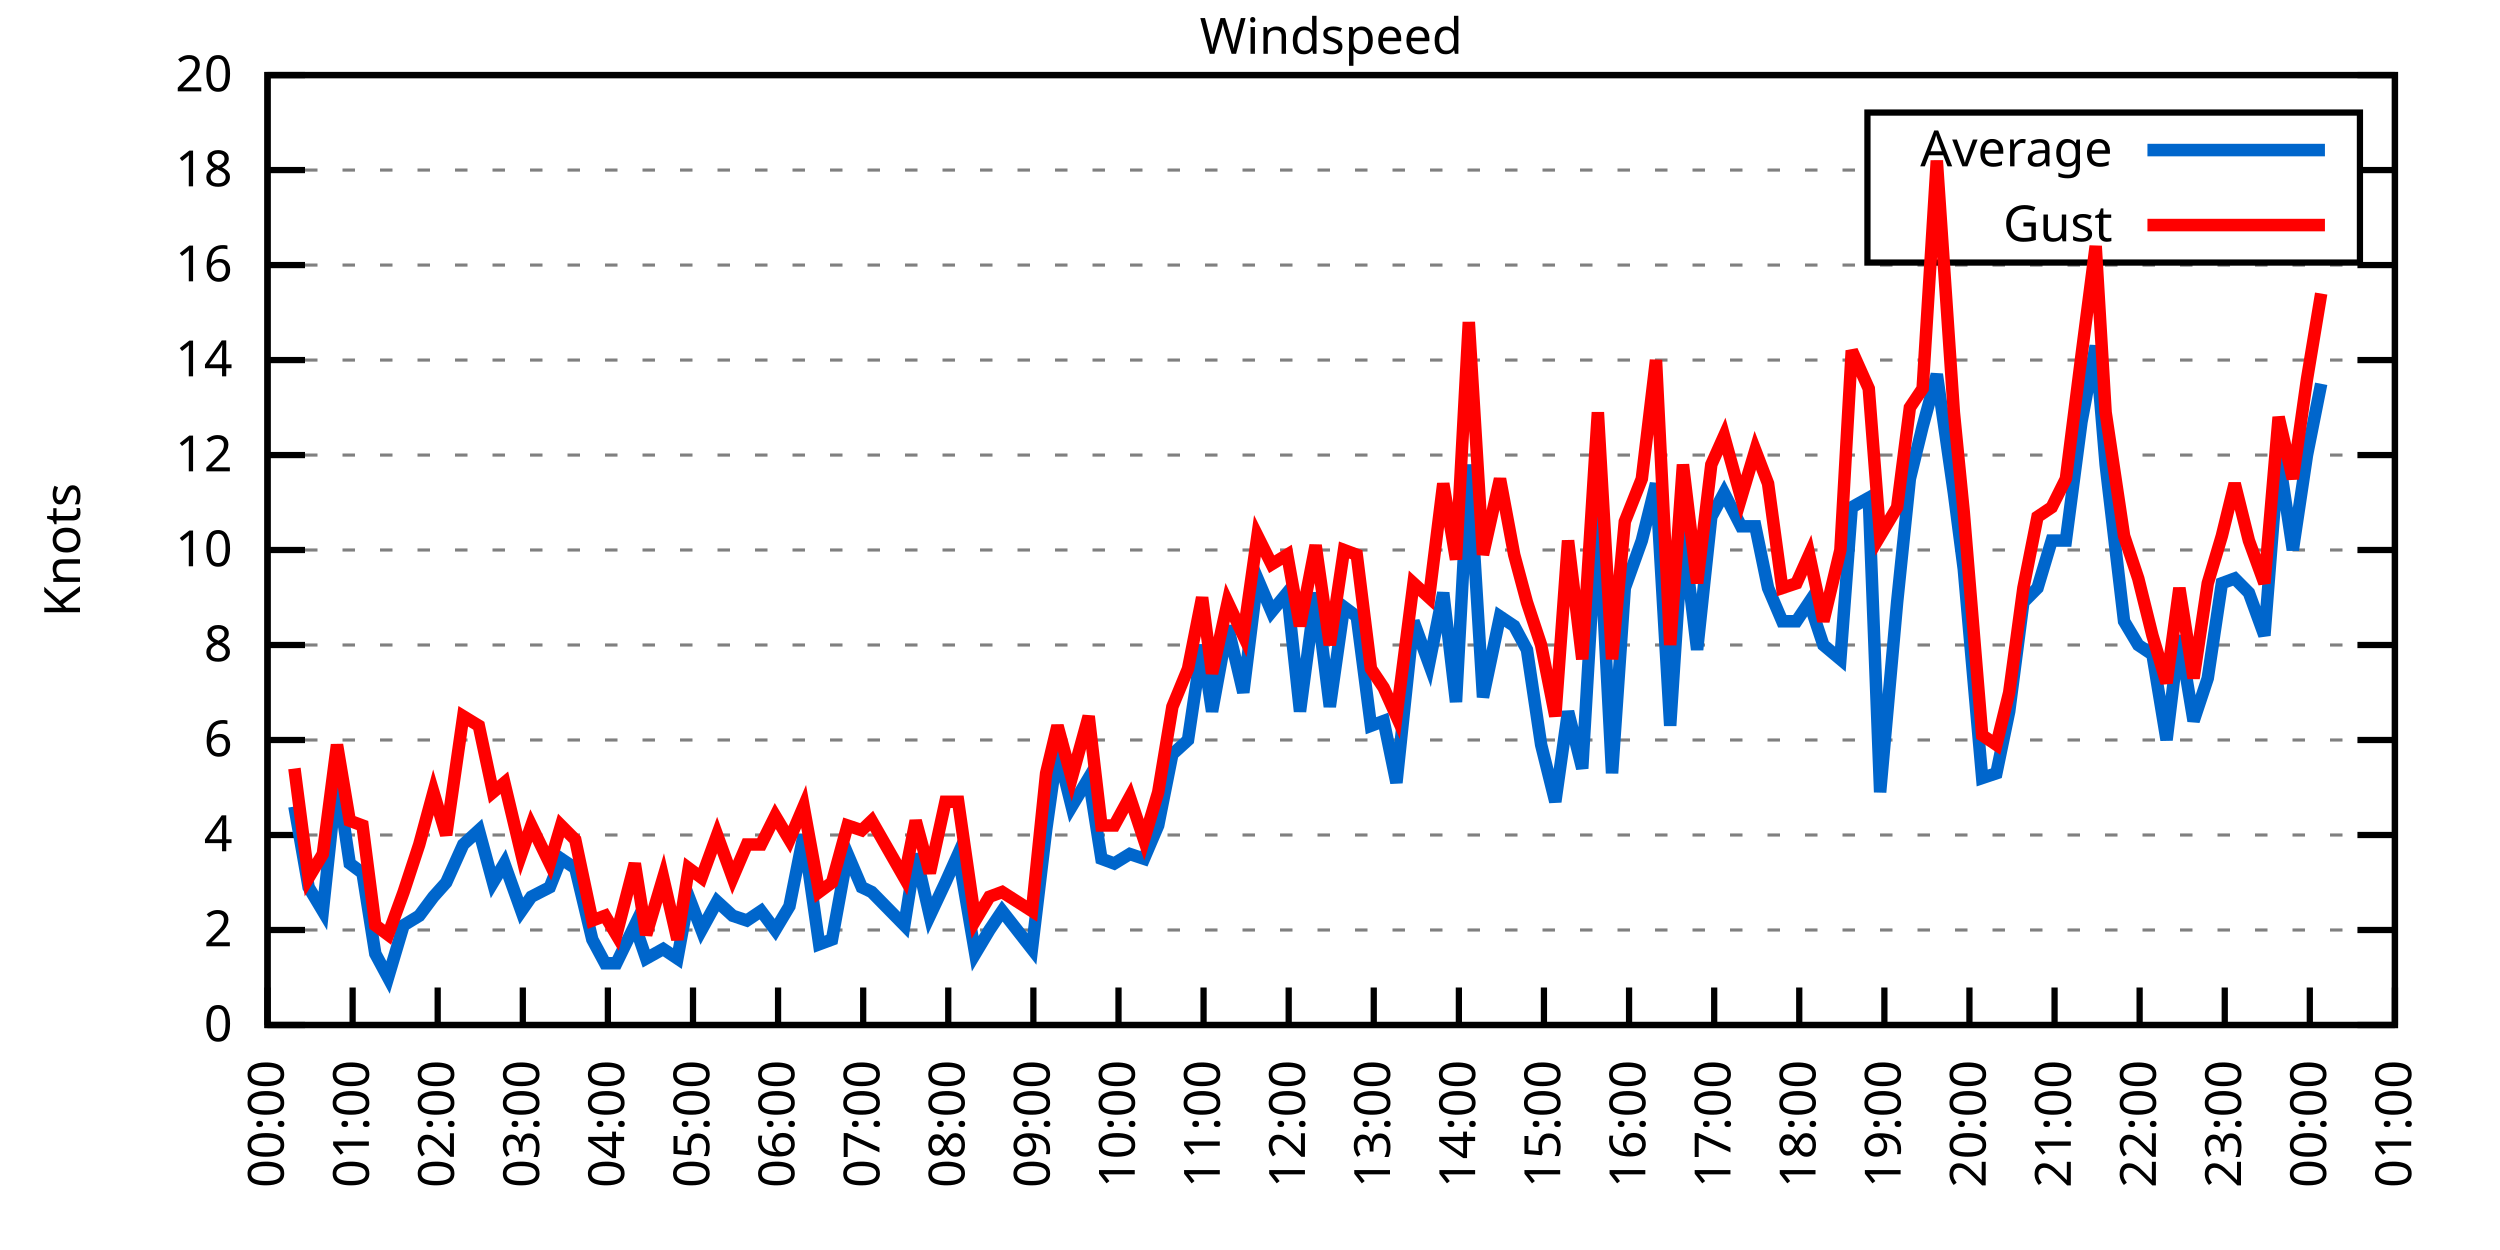
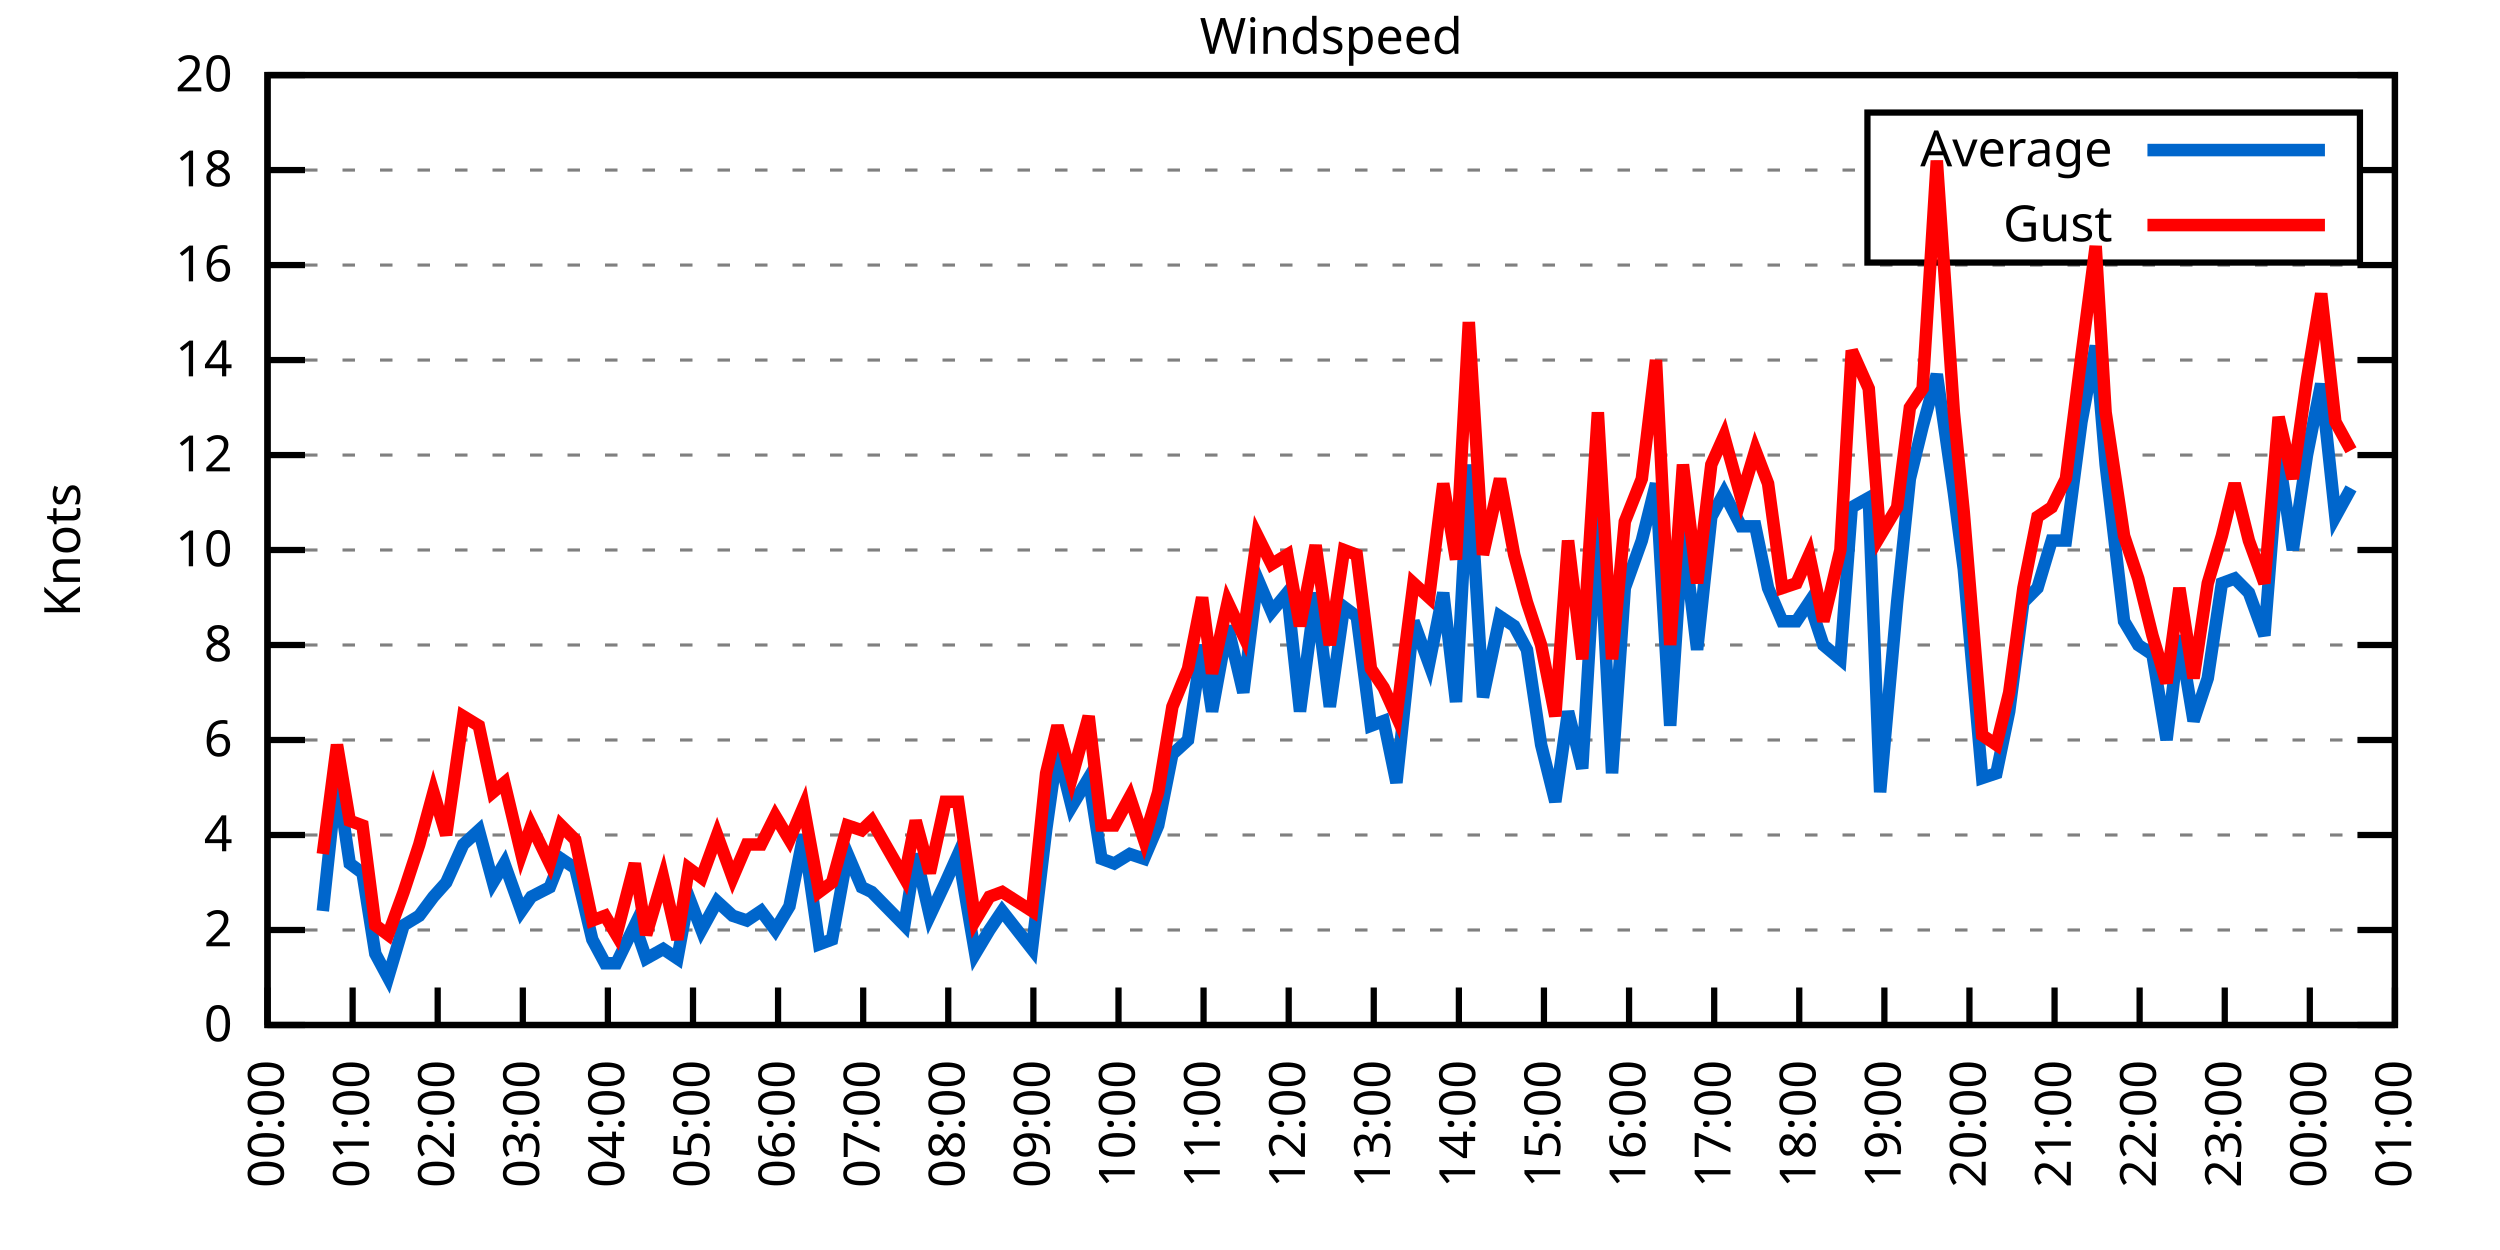
<svg xmlns="http://www.w3.org/2000/svg" xmlns:xlink="http://www.w3.org/1999/xlink" width="400" height="200" viewBox="0 0 400 200">
  <g id="gnuplot_canvas">
    <rect x="0" y="0" width="400" height="200" fill="none" />
    <defs>
      <circle id="gpDot" r="0.5" stroke-width="0.5" stroke="currentColor" />
      <path id="gpPt0" stroke-width="0.333" stroke="currentColor" d="M-1,0 h2 M0,-1 v2" />
      <path id="gpPt1" stroke-width="0.333" stroke="currentColor" d="M-1,-1 L1,1 M1,-1 L-1,1" />
      <path id="gpPt2" stroke-width="0.333" stroke="currentColor" d="M-1,0 L1,0 M0,-1 L0,1 M-1,-1 L1,1 M-1,1 L1,-1" />
      <rect id="gpPt3" stroke-width="0.333" stroke="currentColor" x="-1" y="-1" width="2" height="2" />
      <rect id="gpPt4" stroke-width="0.333" stroke="currentColor" fill="currentColor" x="-1" y="-1" width="2" height="2" />
      <circle id="gpPt5" stroke-width="0.333" stroke="currentColor" cx="0" cy="0" r="1" />
      <use xlink:href="#gpPt5" id="gpPt6" fill="currentColor" stroke="none" />
      <path id="gpPt7" stroke-width="0.333" stroke="currentColor" d="M0,-1.33 L-1.33,0.67 L1.33,0.67 z" />
      <use xlink:href="#gpPt7" id="gpPt8" fill="currentColor" stroke="none" />
      <use xlink:href="#gpPt7" id="gpPt9" stroke="currentColor" transform="rotate(180)" />
      <use xlink:href="#gpPt9" id="gpPt10" fill="currentColor" stroke="none" />
      <use xlink:href="#gpPt3" id="gpPt11" stroke="currentColor" transform="rotate(45)" />
      <use xlink:href="#gpPt11" id="gpPt12" fill="currentColor" stroke="none" />
      <path id="gpPt13" stroke-width="0.333" stroke="currentColor" d="M0,1.330 L1.265,0.411 L0.782,-1.067 L-0.782,-1.076 L-1.265,0.411 z" />
      <use xlink:href="#gpPt13" id="gpPt14" fill="currentColor" stroke="none" />
      <filter id="textbox" filterUnits="objectBoundingBox" x="0" y="0" height="1" width="1">
        <feFlood flood-color="white" flood-opacity="1" result="bgnd" />
        <feComposite in="SourceGraphic" in2="bgnd" operator="atop" />
      </filter>
      <filter id="greybox" filterUnits="objectBoundingBox" x="0" y="0" height="1" width="1">
        <feFlood flood-color="lightgrey" flood-opacity="1" result="grey" />
        <feComposite in="SourceGraphic" in2="grey" operator="atop" />
      </filter>
    </defs>
    <g fill="none" color="white" stroke="currentColor" stroke-width="1.00" stroke-linecap="butt" stroke-linejoin="miter">
</g>
    <g fill="none" color="black" stroke="currentColor" stroke-width="1.00" stroke-linecap="butt" stroke-linejoin="miter">
      <g stroke="none" shape-rendering="crispEdges">
        <polygon fill="rgb(255, 255, 255)" points="42.80,164.00 383.18,164.00 383.18,12.02 42.80,12.02 " />
      </g>
    </g>
    <g fill="none" color="black" stroke="currentColor" stroke-width="1.00" stroke-linecap="butt" stroke-linejoin="miter">
</g>
    <g fill="none" color="black" stroke="black" stroke-width="0.50" stroke-linecap="butt" stroke-linejoin="miter">
</g>
    <g fill="none" color="gray" stroke="currentColor" stroke-width="0.50" stroke-linecap="butt" stroke-linejoin="miter">
      <path stroke="gray" stroke-dasharray="2,4" class="gridline" d="M42.80,164.00 L383.19,164.00  " />
    </g>
    <g fill="none" color="gray" stroke="gray" stroke-width="1.00" stroke-linecap="butt" stroke-linejoin="miter">
</g>
    <g fill="none" color="black" stroke="currentColor" stroke-width="1.00" stroke-linecap="butt" stroke-linejoin="miter">
      <path stroke="black" d="M42.80,164.00 L48.80,164.00 M383.19,164.00 L377.19,164.00  " />
      <g transform="translate(37.20,166.60)" stroke="none" fill="black" font-family="Sans" font-size="8.00" text-anchor="end">
        <text>
          <tspan font-family="Sans"> 0</tspan>
        </text>
      </g>
    </g>
    <g fill="none" color="black" stroke="currentColor" stroke-width="1.00" stroke-linecap="butt" stroke-linejoin="miter">
</g>
    <g fill="none" color="black" stroke="black" stroke-width="0.50" stroke-linecap="butt" stroke-linejoin="miter">
</g>
    <g fill="none" color="gray" stroke="currentColor" stroke-width="0.50" stroke-linecap="butt" stroke-linejoin="miter">
      <path stroke="gray" stroke-dasharray="2,4" class="gridline" d="M42.80,148.80 L383.19,148.80  " />
    </g>
    <g fill="none" color="gray" stroke="gray" stroke-width="1.00" stroke-linecap="butt" stroke-linejoin="miter">
</g>
    <g fill="none" color="black" stroke="currentColor" stroke-width="1.00" stroke-linecap="butt" stroke-linejoin="miter">
      <path stroke="black" d="M42.80,148.80 L48.80,148.80 M383.19,148.80 L377.19,148.80  " />
      <g transform="translate(37.20,151.40)" stroke="none" fill="black" font-family="Sans" font-size="8.00" text-anchor="end">
        <text>
          <tspan font-family="Sans"> 2</tspan>
        </text>
      </g>
    </g>
    <g fill="none" color="black" stroke="currentColor" stroke-width="1.00" stroke-linecap="butt" stroke-linejoin="miter">
</g>
    <g fill="none" color="black" stroke="black" stroke-width="0.50" stroke-linecap="butt" stroke-linejoin="miter">
</g>
    <g fill="none" color="gray" stroke="currentColor" stroke-width="0.50" stroke-linecap="butt" stroke-linejoin="miter">
      <path stroke="gray" stroke-dasharray="2,4" class="gridline" d="M42.80,133.60 L383.19,133.60  " />
    </g>
    <g fill="none" color="gray" stroke="gray" stroke-width="1.00" stroke-linecap="butt" stroke-linejoin="miter">
</g>
    <g fill="none" color="black" stroke="currentColor" stroke-width="1.00" stroke-linecap="butt" stroke-linejoin="miter">
      <path stroke="black" d="M42.80,133.60 L48.80,133.60 M383.19,133.60 L377.19,133.60  " />
      <g transform="translate(37.20,136.20)" stroke="none" fill="black" font-family="Sans" font-size="8.00" text-anchor="end">
        <text>
          <tspan font-family="Sans"> 4</tspan>
        </text>
      </g>
    </g>
    <g fill="none" color="black" stroke="currentColor" stroke-width="1.00" stroke-linecap="butt" stroke-linejoin="miter">
</g>
    <g fill="none" color="black" stroke="black" stroke-width="0.50" stroke-linecap="butt" stroke-linejoin="miter">
</g>
    <g fill="none" color="gray" stroke="currentColor" stroke-width="0.50" stroke-linecap="butt" stroke-linejoin="miter">
      <path stroke="gray" stroke-dasharray="2,4" class="gridline" d="M42.80,118.40 L383.19,118.40  " />
    </g>
    <g fill="none" color="gray" stroke="gray" stroke-width="1.00" stroke-linecap="butt" stroke-linejoin="miter">
</g>
    <g fill="none" color="black" stroke="currentColor" stroke-width="1.00" stroke-linecap="butt" stroke-linejoin="miter">
      <path stroke="black" d="M42.80,118.40 L48.80,118.40 M383.19,118.40 L377.19,118.40  " />
      <g transform="translate(37.20,121.00)" stroke="none" fill="black" font-family="Sans" font-size="8.00" text-anchor="end">
        <text>
          <tspan font-family="Sans"> 6</tspan>
        </text>
      </g>
    </g>
    <g fill="none" color="black" stroke="currentColor" stroke-width="1.00" stroke-linecap="butt" stroke-linejoin="miter">
</g>
    <g fill="none" color="black" stroke="black" stroke-width="0.50" stroke-linecap="butt" stroke-linejoin="miter">
</g>
    <g fill="none" color="gray" stroke="currentColor" stroke-width="0.50" stroke-linecap="butt" stroke-linejoin="miter">
      <path stroke="gray" stroke-dasharray="2,4" class="gridline" d="M42.80,103.20 L383.19,103.20  " />
    </g>
    <g fill="none" color="gray" stroke="gray" stroke-width="1.00" stroke-linecap="butt" stroke-linejoin="miter">
</g>
    <g fill="none" color="black" stroke="currentColor" stroke-width="1.00" stroke-linecap="butt" stroke-linejoin="miter">
      <path stroke="black" d="M42.80,103.20 L48.80,103.20 M383.19,103.20 L377.19,103.20  " />
      <g transform="translate(37.20,105.80)" stroke="none" fill="black" font-family="Sans" font-size="8.00" text-anchor="end">
        <text>
          <tspan font-family="Sans"> 8</tspan>
        </text>
      </g>
    </g>
    <g fill="none" color="black" stroke="currentColor" stroke-width="1.00" stroke-linecap="butt" stroke-linejoin="miter">
</g>
    <g fill="none" color="black" stroke="black" stroke-width="0.50" stroke-linecap="butt" stroke-linejoin="miter">
</g>
    <g fill="none" color="gray" stroke="currentColor" stroke-width="0.50" stroke-linecap="butt" stroke-linejoin="miter">
      <path stroke="gray" stroke-dasharray="2,4" class="gridline" d="M42.80,88.00 L383.19,88.00  " />
    </g>
    <g fill="none" color="gray" stroke="gray" stroke-width="1.00" stroke-linecap="butt" stroke-linejoin="miter">
</g>
    <g fill="none" color="black" stroke="currentColor" stroke-width="1.00" stroke-linecap="butt" stroke-linejoin="miter">
      <path stroke="black" d="M42.80,88.00 L48.80,88.00 M383.19,88.00 L377.19,88.00  " />
      <g transform="translate(37.20,90.60)" stroke="none" fill="black" font-family="Sans" font-size="8.00" text-anchor="end">
        <text>
          <tspan font-family="Sans"> 10</tspan>
        </text>
      </g>
    </g>
    <g fill="none" color="black" stroke="currentColor" stroke-width="1.00" stroke-linecap="butt" stroke-linejoin="miter">
</g>
    <g fill="none" color="black" stroke="black" stroke-width="0.50" stroke-linecap="butt" stroke-linejoin="miter">
</g>
    <g fill="none" color="gray" stroke="currentColor" stroke-width="0.50" stroke-linecap="butt" stroke-linejoin="miter">
      <path stroke="gray" stroke-dasharray="2,4" class="gridline" d="M42.80,72.81 L383.19,72.81  " />
    </g>
    <g fill="none" color="gray" stroke="gray" stroke-width="1.00" stroke-linecap="butt" stroke-linejoin="miter">
</g>
    <g fill="none" color="black" stroke="currentColor" stroke-width="1.00" stroke-linecap="butt" stroke-linejoin="miter">
      <path stroke="black" d="M42.80,72.81 L48.80,72.81 M383.19,72.81 L377.19,72.81  " />
      <g transform="translate(37.20,75.41)" stroke="none" fill="black" font-family="Sans" font-size="8.00" text-anchor="end">
        <text>
          <tspan font-family="Sans"> 12</tspan>
        </text>
      </g>
    </g>
    <g fill="none" color="black" stroke="currentColor" stroke-width="1.00" stroke-linecap="butt" stroke-linejoin="miter">
</g>
    <g fill="none" color="black" stroke="black" stroke-width="0.50" stroke-linecap="butt" stroke-linejoin="miter">
</g>
    <g fill="none" color="gray" stroke="currentColor" stroke-width="0.50" stroke-linecap="butt" stroke-linejoin="miter">
      <path stroke="gray" stroke-dasharray="2,4" class="gridline" d="M42.80,57.61 L383.19,57.61  " />
    </g>
    <g fill="none" color="gray" stroke="gray" stroke-width="1.00" stroke-linecap="butt" stroke-linejoin="miter">
</g>
    <g fill="none" color="black" stroke="currentColor" stroke-width="1.00" stroke-linecap="butt" stroke-linejoin="miter">
      <path stroke="black" d="M42.80,57.61 L48.80,57.61 M383.19,57.61 L377.19,57.61  " />
      <g transform="translate(37.20,60.21)" stroke="none" fill="black" font-family="Sans" font-size="8.00" text-anchor="end">
        <text>
          <tspan font-family="Sans"> 14</tspan>
        </text>
      </g>
    </g>
    <g fill="none" color="black" stroke="currentColor" stroke-width="1.00" stroke-linecap="butt" stroke-linejoin="miter">
</g>
    <g fill="none" color="black" stroke="black" stroke-width="0.50" stroke-linecap="butt" stroke-linejoin="miter">
</g>
    <g fill="none" color="gray" stroke="currentColor" stroke-width="0.50" stroke-linecap="butt" stroke-linejoin="miter">
      <path stroke="gray" stroke-dasharray="2,4" class="gridline" d="M42.80,42.41 L383.19,42.41  " />
    </g>
    <g fill="none" color="gray" stroke="gray" stroke-width="1.00" stroke-linecap="butt" stroke-linejoin="miter">
</g>
    <g fill="none" color="black" stroke="currentColor" stroke-width="1.00" stroke-linecap="butt" stroke-linejoin="miter">
      <path stroke="black" d="M42.80,42.41 L48.80,42.41 M383.19,42.41 L377.19,42.41  " />
      <g transform="translate(37.20,45.01)" stroke="none" fill="black" font-family="Sans" font-size="8.00" text-anchor="end">
        <text>
          <tspan font-family="Sans"> 16</tspan>
        </text>
      </g>
    </g>
    <g fill="none" color="black" stroke="currentColor" stroke-width="1.00" stroke-linecap="butt" stroke-linejoin="miter">
</g>
    <g fill="none" color="black" stroke="black" stroke-width="0.50" stroke-linecap="butt" stroke-linejoin="miter">
</g>
    <g fill="none" color="gray" stroke="currentColor" stroke-width="0.50" stroke-linecap="butt" stroke-linejoin="miter">
      <path stroke="gray" stroke-dasharray="2,4" class="gridline" d="M42.80,27.21 L298.79,27.21 M377.59,27.21 L383.19,27.21  " />
    </g>
    <g fill="none" color="gray" stroke="gray" stroke-width="1.00" stroke-linecap="butt" stroke-linejoin="miter">
</g>
    <g fill="none" color="black" stroke="currentColor" stroke-width="1.00" stroke-linecap="butt" stroke-linejoin="miter">
      <path stroke="black" d="M42.80,27.21 L48.80,27.21 M383.19,27.21 L377.19,27.21  " />
      <g transform="translate(37.20,29.81)" stroke="none" fill="black" font-family="Sans" font-size="8.00" text-anchor="end">
        <text>
          <tspan font-family="Sans"> 18</tspan>
        </text>
      </g>
    </g>
    <g fill="none" color="black" stroke="currentColor" stroke-width="1.00" stroke-linecap="butt" stroke-linejoin="miter">
</g>
    <g fill="none" color="black" stroke="black" stroke-width="0.50" stroke-linecap="butt" stroke-linejoin="miter">
</g>
    <g fill="none" color="gray" stroke="currentColor" stroke-width="0.50" stroke-linecap="butt" stroke-linejoin="miter">
      <path stroke="gray" stroke-dasharray="2,4" class="gridline" d="M42.80,12.01 L383.19,12.01  " />
    </g>
    <g fill="none" color="gray" stroke="gray" stroke-width="1.00" stroke-linecap="butt" stroke-linejoin="miter">
</g>
    <g fill="none" color="black" stroke="currentColor" stroke-width="1.00" stroke-linecap="butt" stroke-linejoin="miter">
      <path stroke="black" d="M42.80,12.01 L48.80,12.01 M383.19,12.01 L377.19,12.01  " />
      <g transform="translate(37.20,14.61)" stroke="none" fill="black" font-family="Sans" font-size="8.00" text-anchor="end">
        <text>
          <tspan font-family="Sans"> 20</tspan>
        </text>
      </g>
    </g>
    <g fill="none" color="black" stroke="currentColor" stroke-width="1.00" stroke-linecap="butt" stroke-linejoin="miter">
      <path stroke="black" d="M42.80,164.00 L42.80,158.00  " />
      <g transform="translate(45.40,169.60) rotate(270.00)" stroke="none" fill="black" font-family="Sans" font-size="8.00" text-anchor="end">
        <text>
          <tspan font-family="Sans">00:00</tspan>
        </text>
      </g>
    </g>
    <g fill="none" color="black" stroke="currentColor" stroke-width="1.00" stroke-linecap="butt" stroke-linejoin="miter">
      <path stroke="black" d="M56.42,164.00 L56.42,158.00  " />
      <g transform="translate(59.02,169.60) rotate(270.00)" stroke="none" fill="black" font-family="Sans" font-size="8.00" text-anchor="end">
        <text>
          <tspan font-family="Sans">01:00</tspan>
        </text>
      </g>
    </g>
    <g fill="none" color="black" stroke="currentColor" stroke-width="1.00" stroke-linecap="butt" stroke-linejoin="miter">
      <path stroke="black" d="M70.03,164.00 L70.03,158.00  " />
      <g transform="translate(72.63,169.60) rotate(270.00)" stroke="none" fill="black" font-family="Sans" font-size="8.00" text-anchor="end">
        <text>
          <tspan font-family="Sans">02:00</tspan>
        </text>
      </g>
    </g>
    <g fill="none" color="black" stroke="currentColor" stroke-width="1.00" stroke-linecap="butt" stroke-linejoin="miter">
      <path stroke="black" d="M83.65,164.00 L83.65,158.00  " />
      <g transform="translate(86.25,169.60) rotate(270.00)" stroke="none" fill="black" font-family="Sans" font-size="8.00" text-anchor="end">
        <text>
          <tspan font-family="Sans">03:00</tspan>
        </text>
      </g>
    </g>
    <g fill="none" color="black" stroke="currentColor" stroke-width="1.00" stroke-linecap="butt" stroke-linejoin="miter">
      <path stroke="black" d="M97.26,164.00 L97.26,158.00  " />
      <g transform="translate(99.86,169.60) rotate(270.00)" stroke="none" fill="black" font-family="Sans" font-size="8.00" text-anchor="end">
        <text>
          <tspan font-family="Sans">04:00</tspan>
        </text>
      </g>
    </g>
    <g fill="none" color="black" stroke="currentColor" stroke-width="1.00" stroke-linecap="butt" stroke-linejoin="miter">
      <path stroke="black" d="M110.88,164.00 L110.88,158.00  " />
      <g transform="translate(113.48,169.60) rotate(270.00)" stroke="none" fill="black" font-family="Sans" font-size="8.00" text-anchor="end">
        <text>
          <tspan font-family="Sans">05:00</tspan>
        </text>
      </g>
    </g>
    <g fill="none" color="black" stroke="currentColor" stroke-width="1.00" stroke-linecap="butt" stroke-linejoin="miter">
      <path stroke="black" d="M124.49,164.00 L124.49,158.00  " />
      <g transform="translate(127.09,169.60) rotate(270.00)" stroke="none" fill="black" font-family="Sans" font-size="8.00" text-anchor="end">
        <text>
          <tspan font-family="Sans">06:00</tspan>
        </text>
      </g>
    </g>
    <g fill="none" color="black" stroke="currentColor" stroke-width="1.00" stroke-linecap="butt" stroke-linejoin="miter">
      <path stroke="black" d="M138.11,164.00 L138.11,158.00  " />
      <g transform="translate(140.71,169.60) rotate(270.00)" stroke="none" fill="black" font-family="Sans" font-size="8.00" text-anchor="end">
        <text>
          <tspan font-family="Sans">07:00</tspan>
        </text>
      </g>
    </g>
    <g fill="none" color="black" stroke="currentColor" stroke-width="1.00" stroke-linecap="butt" stroke-linejoin="miter">
      <path stroke="black" d="M151.72,164.00 L151.72,158.00  " />
      <g transform="translate(154.32,169.60) rotate(270.00)" stroke="none" fill="black" font-family="Sans" font-size="8.00" text-anchor="end">
        <text>
          <tspan font-family="Sans">08:00</tspan>
        </text>
      </g>
    </g>
    <g fill="none" color="black" stroke="currentColor" stroke-width="1.00" stroke-linecap="butt" stroke-linejoin="miter">
      <path stroke="black" d="M165.34,164.00 L165.34,158.00  " />
      <g transform="translate(167.94,169.60) rotate(270.00)" stroke="none" fill="black" font-family="Sans" font-size="8.00" text-anchor="end">
        <text>
          <tspan font-family="Sans">09:00</tspan>
        </text>
      </g>
    </g>
    <g fill="none" color="black" stroke="currentColor" stroke-width="1.00" stroke-linecap="butt" stroke-linejoin="miter">
      <path stroke="black" d="M178.96,164.00 L178.96,158.00  " />
      <g transform="translate(181.56,169.60) rotate(270.00)" stroke="none" fill="black" font-family="Sans" font-size="8.00" text-anchor="end">
        <text>
          <tspan font-family="Sans">10:00</tspan>
        </text>
      </g>
    </g>
    <g fill="none" color="black" stroke="currentColor" stroke-width="1.00" stroke-linecap="butt" stroke-linejoin="miter">
      <path stroke="black" d="M192.57,164.00 L192.57,158.00  " />
      <g transform="translate(195.17,169.60) rotate(270.00)" stroke="none" fill="black" font-family="Sans" font-size="8.00" text-anchor="end">
        <text>
          <tspan font-family="Sans">11:00</tspan>
        </text>
      </g>
    </g>
    <g fill="none" color="black" stroke="currentColor" stroke-width="1.00" stroke-linecap="butt" stroke-linejoin="miter">
      <path stroke="black" d="M206.19,164.00 L206.19,158.00  " />
      <g transform="translate(208.79,169.60) rotate(270.00)" stroke="none" fill="black" font-family="Sans" font-size="8.00" text-anchor="end">
        <text>
          <tspan font-family="Sans">12:00</tspan>
        </text>
      </g>
    </g>
    <g fill="none" color="black" stroke="currentColor" stroke-width="1.00" stroke-linecap="butt" stroke-linejoin="miter">
      <path stroke="black" d="M219.80,164.00 L219.80,158.00  " />
      <g transform="translate(222.40,169.60) rotate(270.00)" stroke="none" fill="black" font-family="Sans" font-size="8.00" text-anchor="end">
        <text>
          <tspan font-family="Sans">13:00</tspan>
        </text>
      </g>
    </g>
    <g fill="none" color="black" stroke="currentColor" stroke-width="1.00" stroke-linecap="butt" stroke-linejoin="miter">
      <path stroke="black" d="M233.42,164.00 L233.42,158.00  " />
      <g transform="translate(236.02,169.60) rotate(270.00)" stroke="none" fill="black" font-family="Sans" font-size="8.00" text-anchor="end">
        <text>
          <tspan font-family="Sans">14:00</tspan>
        </text>
      </g>
    </g>
    <g fill="none" color="black" stroke="currentColor" stroke-width="1.00" stroke-linecap="butt" stroke-linejoin="miter">
      <path stroke="black" d="M247.03,164.00 L247.03,158.00  " />
      <g transform="translate(249.63,169.60) rotate(270.00)" stroke="none" fill="black" font-family="Sans" font-size="8.00" text-anchor="end">
        <text>
          <tspan font-family="Sans">15:00</tspan>
        </text>
      </g>
    </g>
    <g fill="none" color="black" stroke="currentColor" stroke-width="1.00" stroke-linecap="butt" stroke-linejoin="miter">
      <path stroke="black" d="M260.65,164.00 L260.65,158.00  " />
      <g transform="translate(263.25,169.60) rotate(270.00)" stroke="none" fill="black" font-family="Sans" font-size="8.00" text-anchor="end">
        <text>
          <tspan font-family="Sans">16:00</tspan>
        </text>
      </g>
    </g>
    <g fill="none" color="black" stroke="currentColor" stroke-width="1.00" stroke-linecap="butt" stroke-linejoin="miter">
      <path stroke="black" d="M274.27,164.00 L274.27,158.00  " />
      <g transform="translate(276.87,169.60) rotate(270.00)" stroke="none" fill="black" font-family="Sans" font-size="8.00" text-anchor="end">
        <text>
          <tspan font-family="Sans">17:00</tspan>
        </text>
      </g>
    </g>
    <g fill="none" color="black" stroke="currentColor" stroke-width="1.00" stroke-linecap="butt" stroke-linejoin="miter">
      <path stroke="black" d="M287.88,164.00 L287.88,158.00  " />
      <g transform="translate(290.48,169.60) rotate(270.00)" stroke="none" fill="black" font-family="Sans" font-size="8.00" text-anchor="end">
        <text>
          <tspan font-family="Sans">18:00</tspan>
        </text>
      </g>
    </g>
    <g fill="none" color="black" stroke="currentColor" stroke-width="1.00" stroke-linecap="butt" stroke-linejoin="miter">
      <path stroke="black" d="M301.50,164.00 L301.50,158.00  " />
      <g transform="translate(304.10,169.60) rotate(270.00)" stroke="none" fill="black" font-family="Sans" font-size="8.00" text-anchor="end">
        <text>
          <tspan font-family="Sans">19:00</tspan>
        </text>
      </g>
    </g>
    <g fill="none" color="black" stroke="currentColor" stroke-width="1.00" stroke-linecap="butt" stroke-linejoin="miter">
      <path stroke="black" d="M315.11,164.00 L315.11,158.00  " />
      <g transform="translate(317.71,169.60) rotate(270.00)" stroke="none" fill="black" font-family="Sans" font-size="8.00" text-anchor="end">
        <text>
          <tspan font-family="Sans">20:00</tspan>
        </text>
      </g>
    </g>
    <g fill="none" color="black" stroke="currentColor" stroke-width="1.00" stroke-linecap="butt" stroke-linejoin="miter">
      <path stroke="black" d="M328.73,164.00 L328.73,158.00  " />
      <g transform="translate(331.33,169.60) rotate(270.00)" stroke="none" fill="black" font-family="Sans" font-size="8.00" text-anchor="end">
        <text>
          <tspan font-family="Sans">21:00</tspan>
        </text>
      </g>
    </g>
    <g fill="none" color="black" stroke="currentColor" stroke-width="1.00" stroke-linecap="butt" stroke-linejoin="miter">
      <path stroke="black" d="M342.34,164.00 L342.34,158.00  " />
      <g transform="translate(344.94,169.60) rotate(270.00)" stroke="none" fill="black" font-family="Sans" font-size="8.00" text-anchor="end">
        <text>
          <tspan font-family="Sans">22:00</tspan>
        </text>
      </g>
    </g>
    <g fill="none" color="black" stroke="currentColor" stroke-width="1.00" stroke-linecap="butt" stroke-linejoin="miter">
      <path stroke="black" d="M355.96,164.00 L355.96,158.00  " />
      <g transform="translate(358.56,169.60) rotate(270.00)" stroke="none" fill="black" font-family="Sans" font-size="8.00" text-anchor="end">
        <text>
          <tspan font-family="Sans">23:00</tspan>
        </text>
      </g>
    </g>
    <g fill="none" color="black" stroke="currentColor" stroke-width="1.00" stroke-linecap="butt" stroke-linejoin="miter">
      <path stroke="black" d="M369.57,164.00 L369.57,158.00  " />
      <g transform="translate(372.17,169.60) rotate(270.00)" stroke="none" fill="black" font-family="Sans" font-size="8.00" text-anchor="end">
        <text>
          <tspan font-family="Sans">00:00</tspan>
        </text>
      </g>
    </g>
    <g fill="none" color="black" stroke="currentColor" stroke-width="1.00" stroke-linecap="butt" stroke-linejoin="miter">
      <path stroke="black" d="M383.19,164.00 L383.19,158.00  " />
      <g transform="translate(385.79,169.60) rotate(270.00)" stroke="none" fill="black" font-family="Sans" font-size="8.00" text-anchor="end">
        <text>
          <tspan font-family="Sans">01:00</tspan>
        </text>
      </g>
    </g>
    <g fill="none" color="black" stroke="currentColor" stroke-width="1.00" stroke-linecap="butt" stroke-linejoin="miter">
</g>
    <g fill="none" color="black" stroke="currentColor" stroke-width="1.00" stroke-linecap="butt" stroke-linejoin="miter">
      <path stroke="black" d="M42.80,12.01 L42.80,164.00 L383.19,164.00 L383.19,12.01 L42.80,12.01 Z  " />
    </g>
    <g fill="none" color="black" stroke="currentColor" stroke-width="1.00" stroke-linecap="butt" stroke-linejoin="miter">
</g>
    <g fill="none" color="black" stroke="currentColor" stroke-width="1.00" stroke-linecap="butt" stroke-linejoin="miter">
      <path stroke="black" d="M298.79,42.01 L298.79,18.01 L377.59,18.01 L377.59,42.01 L298.79,42.01 Z  " />
    </g>
    <g id="Windspeed_plot_1">
      <g fill="none" color="white" stroke="black" stroke-width="2.00" stroke-linecap="butt" stroke-linejoin="miter">
</g>
      <g fill="none" color="black" stroke="currentColor" stroke-width="2.00" stroke-linecap="butt" stroke-linejoin="miter">
        <g transform="translate(337.99,26.61)" stroke="none" fill="black" font-family="Sans" font-size="8.00" text-anchor="end">
          <text>
            <tspan font-family="Sans">Average</tspan>
          </text>
        </g>
      </g>
      <g fill="none" color="black" stroke="currentColor" stroke-width="2.00" stroke-linecap="butt" stroke-linejoin="miter">
-         <path stroke="rgb(  0, 102, 204)" d="M343.59,24.01 L371.99,24.01 M47.11,129.04 L49.38,141.96 L51.65,145.76 L53.92,124.48 L55.96,138.16 L58.00,139.68   L60.05,152.60 L62.09,156.40 L64.58,148.04 L67.08,146.52 L69.35,143.48 L71.39,141.20 L74.12,135.12 L76.61,132.84   L78.88,141.20 L80.70,138.16 L83.42,145.76 L85.01,143.48 L87.96,141.96 L89.77,137.40 L92.04,138.92 L94.77,150.32   L96.81,154.12 L98.62,154.12 L101.57,148.04 L103.39,153.36 L106.11,151.84 L108.38,153.36 L110.20,143.48 L112.24,148.80   L114.74,144.24 L117.23,146.52 L119.50,147.28 L121.77,145.76 L124.04,148.80 L126.31,145.00 L128.58,133.60 L131.07,151.08   L133.12,150.32 L135.61,136.64 L137.88,141.96 L139.47,142.72 L144.69,148.04 L146.51,136.64 L148.77,146.52 L151.27,141.20   L153.31,136.64 L156.04,152.60 L158.31,148.80 L160.35,145.76 L165.11,151.84 L167.38,132.84 L169.20,119.92 L171.47,129.04   L174.19,124.48 L176.23,137.40 L178.28,138.16 L180.77,136.64 L183.04,137.40 L185.31,132.08 L187.58,120.68 L190.08,118.40   L192.34,103.20 L193.93,113.84 L196.43,100.16 L198.93,110.80 L201.19,92.56 L203.46,97.88 L205.96,94.84 L208.00,113.84   L210.50,94.84 L212.77,113.08 L215.04,97.12 L217.08,98.64 L219.35,116.12 L221.39,115.36 L223.43,125.24 L226.16,99.40   L228.65,106.24 L230.92,94.84 L232.96,112.32 L235.01,74.33 L237.28,111.56 L240.00,98.64 L242.27,100.16 L244.31,103.96   L246.58,119.16 L248.85,128.28 L250.89,113.84 L253.16,122.96 L255.66,80.41 L257.93,123.72 L259.97,94.08 L262.69,86.49   L264.96,77.37 L267.23,116.12 L269.27,84.97 L271.54,103.96 L273.81,82.69 L275.85,78.89 L278.58,84.21 L280.85,84.21   L282.89,94.08 L285.16,99.40 L287.43,99.40 L289.47,96.36 L291.74,103.20 L294.46,105.48 L296.28,81.17 L299.00,79.65   L300.82,126.76 L303.54,96.36 L305.58,76.61 L307.62,68.25 L309.89,59.89 L312.62,78.89 L314.20,91.04 L317.15,124.48   L319.42,123.72 L321.47,113.84 L323.74,96.36 L326.00,94.08 L328.27,86.49 L330.54,86.49 L333.04,67.49 L335.31,55.33   L336.90,74.33 L339.85,99.40 L342.12,103.20 L344.39,104.72 L346.65,118.40 L348.70,101.68 L350.97,115.36 L353.24,108.52   L355.50,93.32 L357.55,92.56 L359.82,94.84 L362.31,101.68 L364.58,72.81 L366.85,88.00 L369.12,72.81 L371.39,61.41    " />
+         <path stroke="rgb(  0, 102, 204)" d="M343.59,24.01 L371.99,24.01 M51.65,145.76 L53.92,124.48 L55.96,138.16 L58.00,139.68 L60.05,152.60 L62.09,156.40   L64.58,148.04 L67.08,146.52 L69.35,143.48 L71.39,141.20 L74.12,135.12 L76.61,132.84 L78.88,141.20 L80.70,138.16   L83.42,145.76 L85.01,143.48 L87.96,141.96 L89.77,137.40 L92.04,138.92 L94.77,150.32 L96.81,154.12 L98.62,154.12   L101.57,148.04 L103.39,153.36 L106.11,151.84 L108.38,153.36 L110.20,143.48 L112.24,148.80 L114.74,144.24 L117.23,146.52   L119.50,147.28 L121.77,145.76 L124.04,148.80 L126.31,145.00 L128.58,133.60 L131.07,151.08 L133.12,150.32 L135.61,136.64   L137.88,141.96 L139.47,142.72 L144.69,148.04 L146.51,136.64 L148.77,146.52 L151.27,141.20 L153.31,136.64 L156.04,152.60   L158.31,148.80 L160.35,145.76 L165.11,151.84 L167.38,132.84 L169.20,119.92 L171.47,129.04 L174.19,124.48 L176.23,137.40   L178.28,138.16 L180.77,136.64 L183.04,137.40 L185.31,132.08 L187.58,120.68 L190.08,118.40 L192.34,103.20 L193.93,113.84   L196.43,100.16 L198.93,110.80 L201.19,92.56 L203.46,97.88 L205.96,94.84 L208.00,113.84 L210.50,94.84 L212.77,113.08   L215.04,97.12 L217.08,98.64 L219.35,116.12 L221.39,115.36 L223.43,125.24 L226.16,99.40 L228.65,106.24 L230.92,94.84   L232.96,112.32 L235.01,74.33 L237.28,111.56 L240.00,98.64 L242.27,100.16 L244.31,103.96 L246.58,119.16 L248.85,128.28   L250.89,113.84 L253.16,122.96 L255.66,80.41 L257.93,123.72 L259.97,94.08 L262.69,86.49 L264.96,77.37 L267.23,116.12   L269.27,84.97 L271.54,103.96 L273.81,82.69 L275.85,78.89 L278.58,84.21 L280.85,84.21 L282.89,94.08 L285.16,99.40   L287.43,99.40 L289.47,96.36 L291.74,103.20 L294.46,105.48 L296.28,81.17 L299.00,79.65 L300.82,126.76 L303.54,96.36   L305.58,76.61 L307.62,68.25 L309.89,59.89 L312.62,78.89 L314.20,91.04 L317.15,124.48 L319.42,123.72 L321.47,113.84   L323.74,96.36 L326.00,94.08 L328.27,86.49 L330.54,86.49 L333.04,67.49 L335.31,55.33 L336.90,74.33 L339.85,99.40   L342.12,103.20 L344.39,104.72 L346.65,118.40 L348.70,101.68 L350.97,115.36 L353.24,108.52 L355.50,93.32 L357.55,92.56   L359.82,94.84 L362.31,101.68 L364.58,72.81 L366.85,88.00 L369.12,72.81 L371.39,61.41 L373.66,82.69 L376.16,78.13    " />
      </g>
    </g>
    <g id="Windspeed_plot_2">
      <g fill="none" color="black" stroke="currentColor" stroke-width="2.00" stroke-linecap="butt" stroke-linejoin="miter">
        <g transform="translate(337.99,38.61)" stroke="none" fill="black" font-family="Sans" font-size="8.00" text-anchor="end">
          <text>
            <tspan font-family="Sans">Gust</tspan>
          </text>
        </g>
      </g>
      <g fill="none" color="black" stroke="currentColor" stroke-width="2.00" stroke-linecap="butt" stroke-linejoin="miter">
-         <path stroke="rgb(255,   0,   0)" d="M343.59,36.01 L371.99,36.01 M47.11,122.96 L49.38,140.44 L51.65,136.64 L53.92,119.16 L55.96,131.32 L58.00,132.08   L60.05,148.04 L62.09,149.56 L64.58,142.72 L67.08,135.12 L69.35,126.76 L71.39,133.60 L74.12,114.60 L76.61,116.12   L78.88,126.76 L80.70,125.24 L83.42,136.64 L85.01,132.08 L87.96,138.16 L89.77,132.08 L92.04,134.36 L94.77,147.28   L96.81,146.52 L98.62,149.56 L101.57,138.16 L103.39,149.56 L106.11,140.44 L108.38,150.32 L110.20,138.92 L112.24,140.44   L114.74,133.60 L117.23,140.44 L119.50,135.12 L121.77,135.12 L124.04,130.56 L126.31,134.36 L128.58,129.04 L131.07,142.72   L133.12,141.20 L135.61,132.08 L137.88,132.84 L139.47,131.32 L144.69,140.44 L146.51,131.32 L148.77,139.68 L151.27,128.28   L153.31,128.28 L156.04,147.28 L158.31,143.48 L160.35,142.72 L165.11,145.76 L167.38,123.72 L169.20,116.12 L171.47,124.48   L174.19,114.60 L176.23,132.08 L178.28,132.08 L180.77,127.52 L183.04,134.36 L185.31,126.76 L187.58,113.08 L190.08,107.00   L192.34,95.60 L193.93,107.76 L196.43,96.36 L198.93,101.68 L201.19,85.73 L203.46,90.28 L205.96,88.76 L208.00,100.16   L210.50,87.25 L212.77,103.20 L215.04,88.00 L217.08,88.76 L219.35,107.00 L221.39,110.04 L223.43,114.60 L226.16,93.32   L228.65,95.60 L230.92,77.37 L232.96,89.52 L235.01,51.53 L237.28,88.76 L240.00,76.61 L242.27,88.76 L244.31,96.36   L246.58,103.20 L248.85,114.60 L250.89,86.49 L253.16,105.48 L255.66,65.97 L257.93,105.48 L259.97,83.45 L262.69,76.61   L264.96,57.61 L267.23,103.20 L269.27,74.33 L271.54,93.32 L273.81,74.33 L275.85,69.77 L278.58,79.65 L280.85,72.05   L282.89,77.37 L285.16,94.08 L287.43,93.32 L289.47,88.76 L291.74,99.40 L294.46,88.00 L296.28,56.09 L299.00,62.17   L300.82,85.73 L303.54,81.17 L305.58,65.21 L307.62,62.17 L309.89,25.69 L312.62,65.97 L314.20,81.93 L317.15,117.64   L319.42,119.16 L321.47,110.80 L323.74,94.08 L326.00,82.69 L328.27,81.17 L330.54,76.61 L333.04,56.85 L335.31,39.37   L336.90,65.97 L339.85,85.73 L342.12,92.56 L344.39,101.68 L346.65,109.28 L348.70,94.08 L350.97,108.52 L353.24,93.32   L355.50,85.73 L357.55,77.37 L359.82,86.49 L362.31,93.32 L364.58,66.73 L366.85,76.61 L369.12,60.65 L371.39,46.97    " />
+         <path stroke="rgb(255,   0,   0)" d="M343.59,36.01 L371.99,36.01 M51.65,136.64 L53.92,119.16 L55.96,131.32 L58.00,132.08 L60.05,148.04 L62.09,149.56   L64.58,142.72 L67.08,135.12 L69.35,126.76 L71.39,133.60 L74.12,114.60 L76.61,116.12 L78.88,126.76 L80.70,125.24   L83.42,136.64 L85.01,132.08 L87.96,138.16 L89.77,132.08 L92.04,134.36 L94.77,147.28 L96.81,146.52 L98.62,149.56   L101.57,138.16 L103.39,149.56 L106.11,140.44 L108.38,150.32 L110.20,138.92 L112.24,140.44 L114.74,133.60 L117.23,140.44   L119.50,135.12 L121.77,135.12 L124.04,130.56 L126.31,134.36 L128.58,129.04 L131.07,142.72 L133.12,141.20 L135.61,132.08   L137.88,132.84 L139.47,131.32 L144.69,140.44 L146.51,131.32 L148.77,139.68 L151.27,128.28 L153.31,128.28 L156.04,147.28   L158.31,143.48 L160.35,142.72 L165.11,145.76 L167.38,123.72 L169.20,116.12 L171.47,124.48 L174.19,114.60 L176.23,132.08   L178.28,132.08 L180.77,127.52 L183.04,134.36 L185.31,126.76 L187.58,113.08 L190.08,107.00 L192.34,95.60 L193.93,107.76   L196.43,96.36 L198.93,101.68 L201.19,85.73 L203.46,90.28 L205.96,88.76 L208.00,100.16 L210.50,87.25 L212.77,103.20   L215.04,88.00 L217.08,88.76 L219.35,107.00 L221.39,110.04 L223.43,114.60 L226.16,93.32 L228.65,95.60 L230.92,77.37   L232.96,89.52 L235.01,51.53 L237.28,88.76 L240.00,76.61 L242.27,88.76 L244.31,96.36 L246.58,103.20 L248.85,114.60   L250.89,86.49 L253.16,105.48 L255.66,65.97 L257.93,105.48 L259.97,83.45 L262.69,76.61 L264.96,57.61 L267.23,103.20   L269.27,74.33 L271.54,93.32 L273.81,74.33 L275.85,69.77 L278.58,79.65 L280.85,72.05 L282.89,77.37 L285.16,94.08   L287.43,93.32 L289.47,88.76 L291.74,99.40 L294.46,88.00 L296.28,56.09 L299.00,62.17 L300.82,85.73 L303.54,81.17   L305.58,65.21 L307.62,62.17 L309.89,25.69 L312.62,65.97 L314.20,81.93 L317.15,117.64 L319.42,119.16 L321.47,110.80   L323.74,94.08 L326.00,82.69 L328.27,81.17 L330.54,76.61 L333.04,56.85 L335.31,39.37 L336.90,65.97 L339.85,85.73   L342.12,92.56 L344.39,101.68 L346.65,109.28 L348.70,94.08 L350.97,108.52 L353.24,93.32 L355.50,85.73 L357.55,77.37   L359.82,86.49 L362.31,93.32 L364.58,66.73 L366.85,76.61 L369.12,60.65 L371.39,46.97 L373.66,67.49 L376.16,72.05    " />
      </g>
    </g>
    <g fill="none" color="black" stroke="currentColor" stroke-width="2.00" stroke-linecap="butt" stroke-linejoin="miter">
</g>
    <g fill="none" color="black" stroke="black" stroke-width="1.00" stroke-linecap="butt" stroke-linejoin="miter">
</g>
    <g fill="none" color="black" stroke="currentColor" stroke-width="1.00" stroke-linecap="butt" stroke-linejoin="miter">
      <path stroke="black" d="M42.80,12.01 L42.80,164.00 L383.19,164.00 L383.19,12.01 L42.80,12.01 Z  " />
      <g transform="translate(12.80,88.01) rotate(270.00)" stroke="none" fill="black" font-family="Sans" font-size="8.00" text-anchor="middle">
        <text>
          <tspan font-family="Sans">Knots</tspan>
        </text>
      </g>
    </g>
    <g fill="none" color="black" stroke="currentColor" stroke-width="1.00" stroke-linecap="butt" stroke-linejoin="miter">
</g>
    <g fill="none" color="black" stroke="currentColor" stroke-width="1.00" stroke-linecap="butt" stroke-linejoin="miter">
      <g transform="translate(212.99,8.61)" stroke="none" fill="black" font-family="Sans" font-size="8.00" text-anchor="middle">
        <text>
          <tspan font-family="Sans">Windspeed</tspan>
        </text>
      </g>
    </g>
    <g fill="none" color="black" stroke="currentColor" stroke-width="1.00" stroke-linecap="butt" stroke-linejoin="miter">
</g>
  </g>
</svg>
